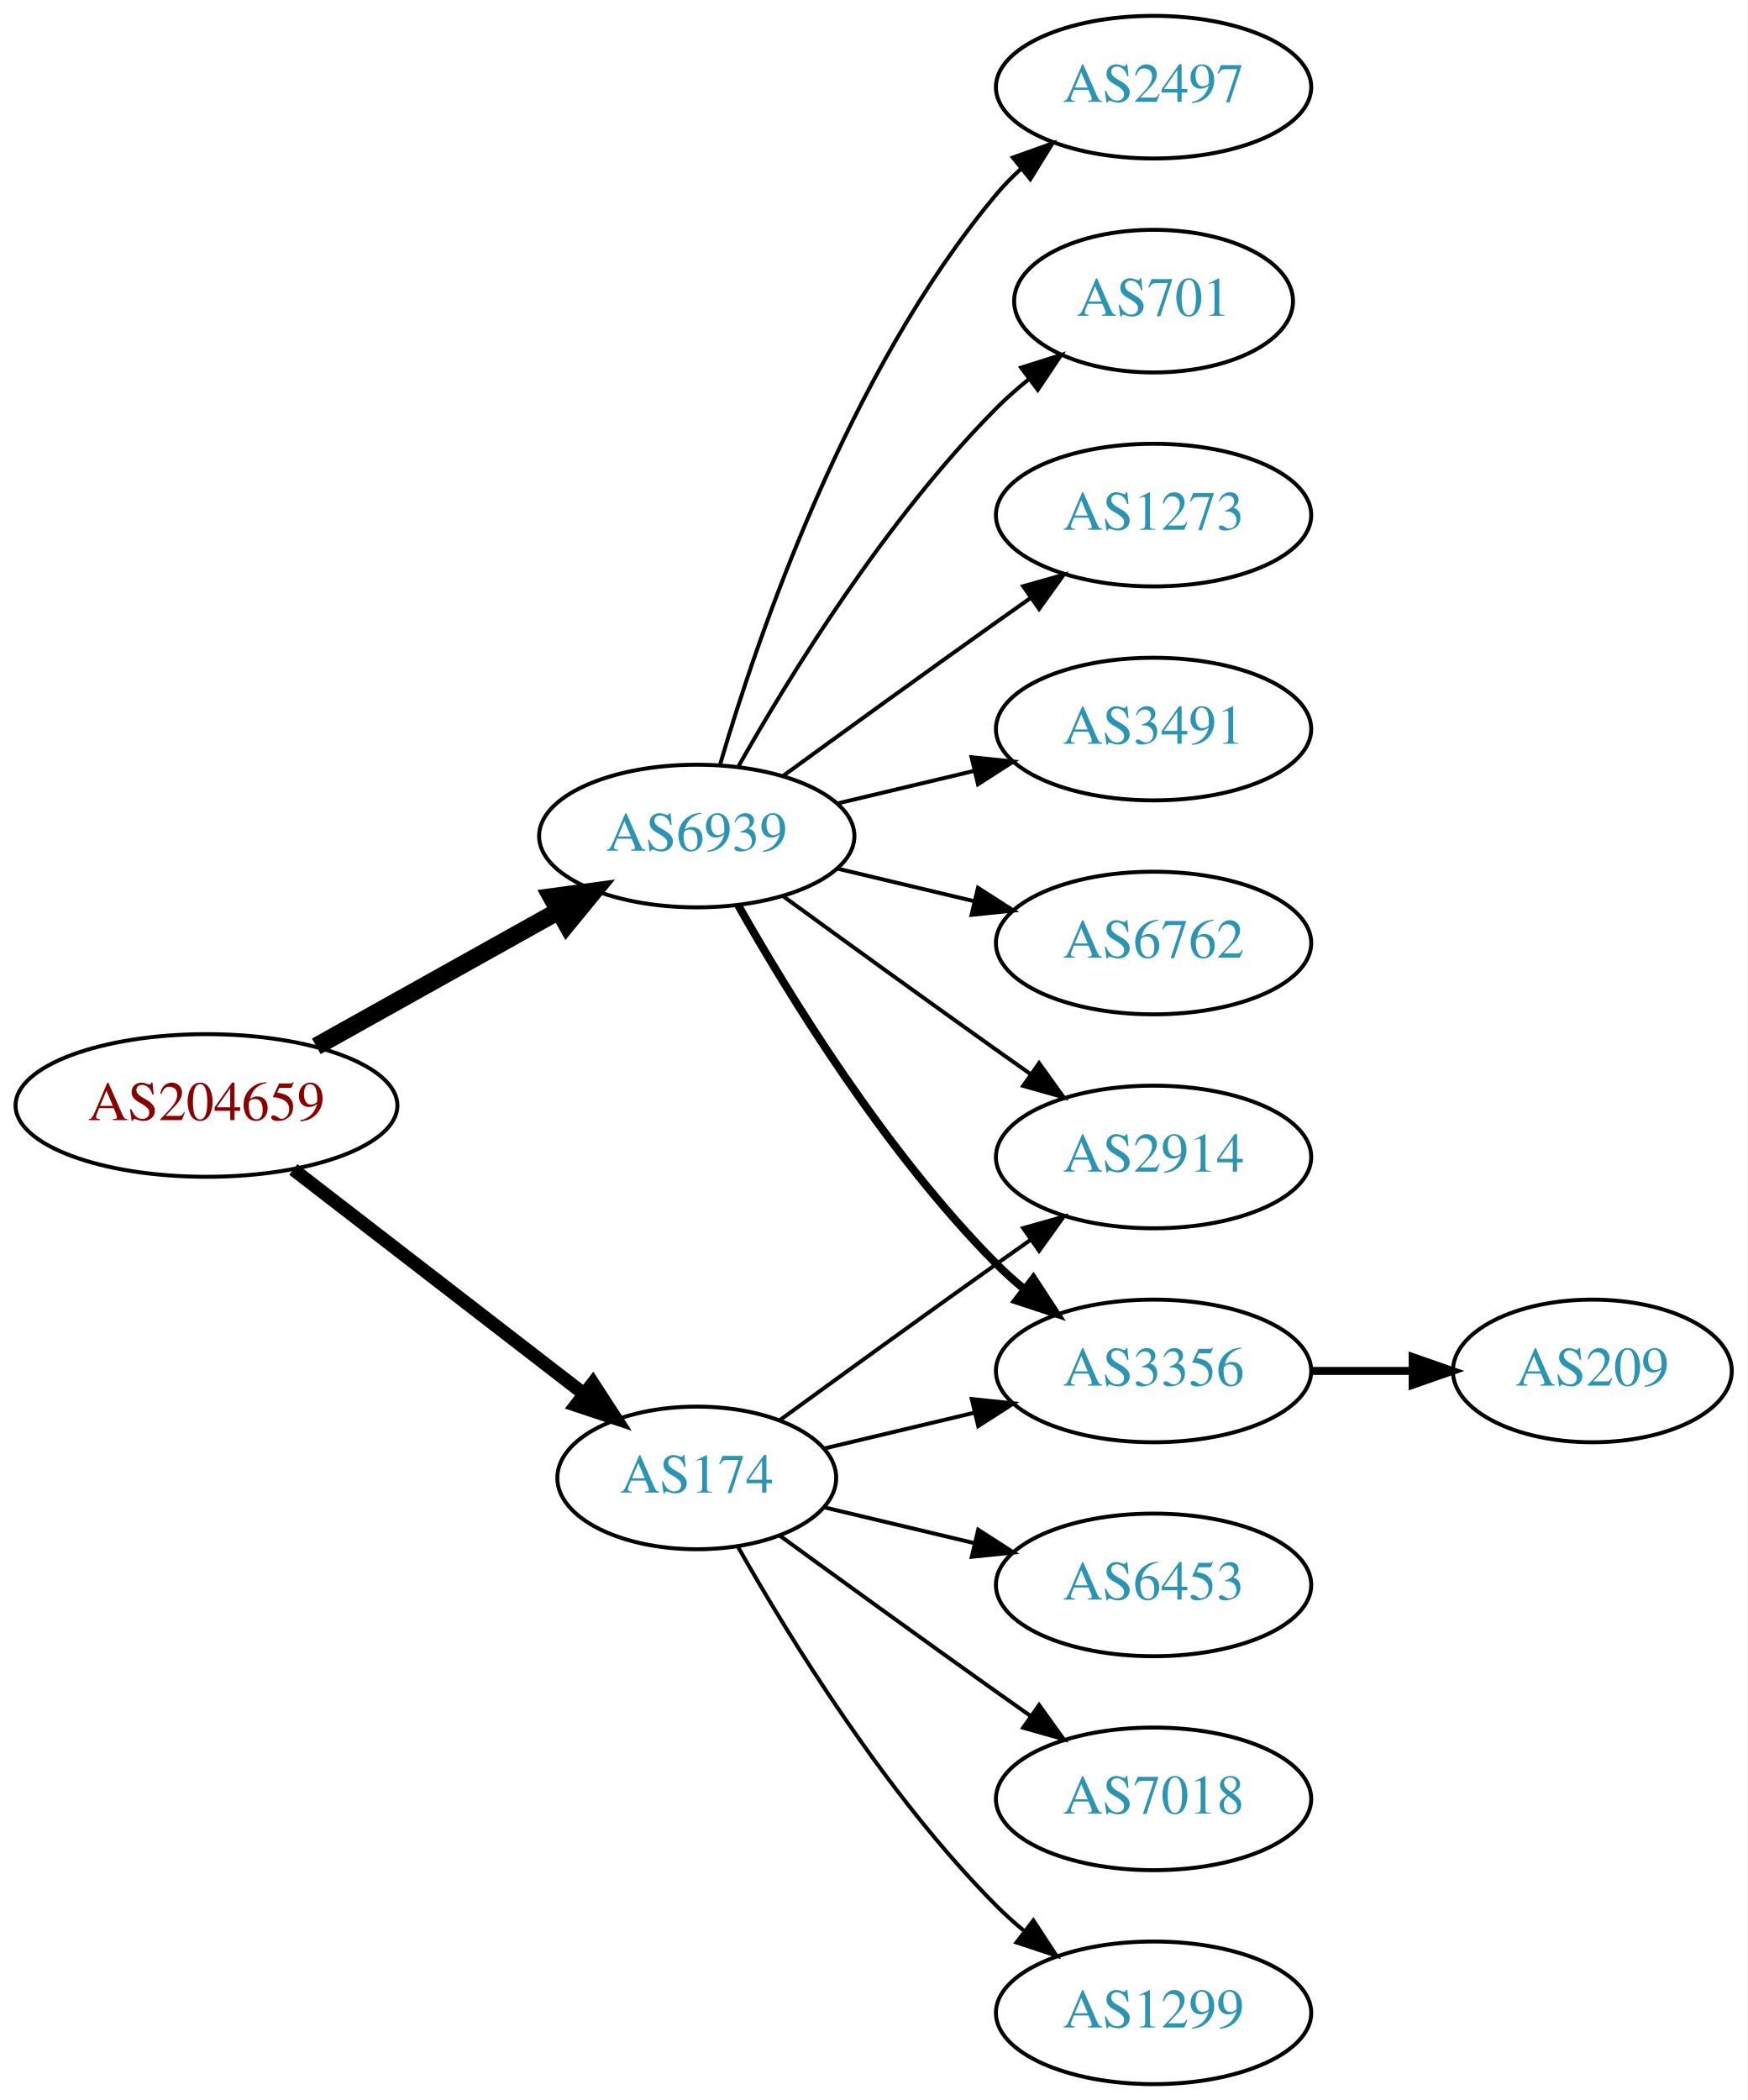
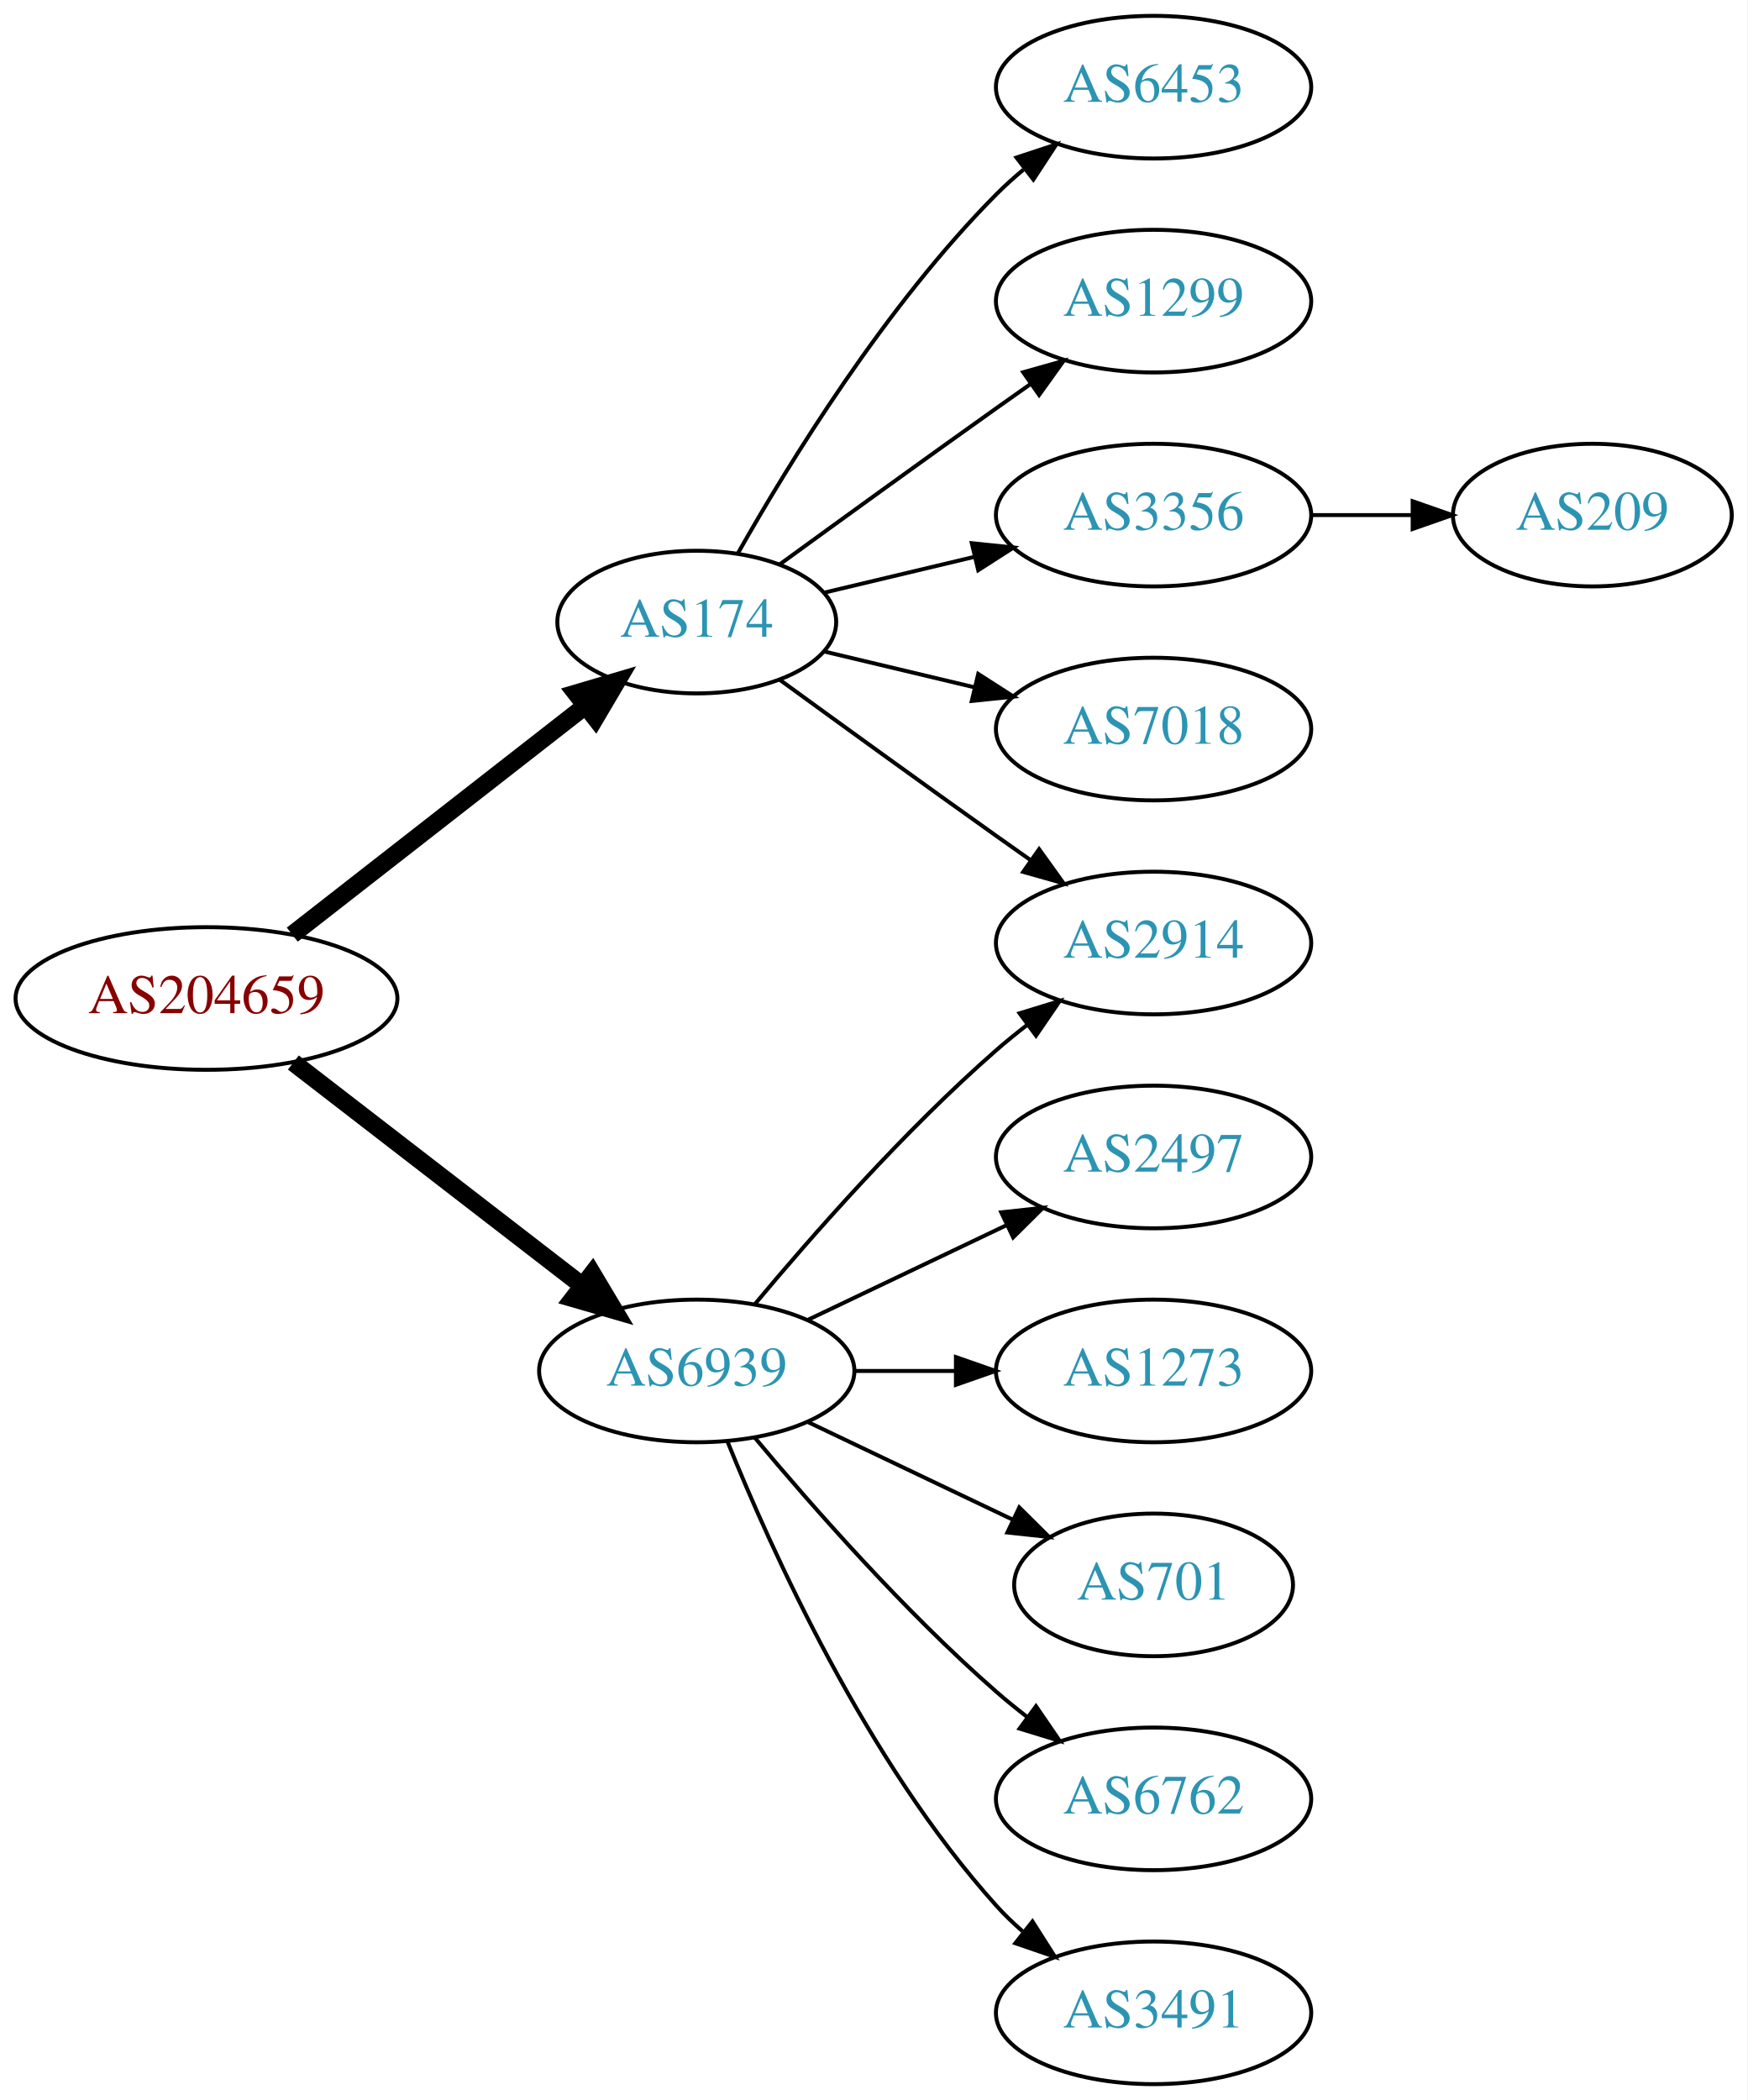
<svg xmlns="http://www.w3.org/2000/svg" xmlns:xlink="http://www.w3.org/1999/xlink" width="441pt" height="530pt" viewBox="0.00 0.00 440.97 530.00">
  <g id="graph0" class="graph" transform="scale(1 1) rotate(0) translate(4 526)">
    <polygon fill="white" stroke="none" points="-4,4 -4,-526 436.971,-526 436.971,4 -4,4" />
    <g id="node1" class="node">
      <g id="a_node1">
        <a xlink:href="/asn/204659" xlink:title="AS204659 ~ ANLX-AS [AT]">
-           <ellipse fill="#ffffff" stroke="black" cx="48.096" cy="-247" rx="48.192" ry="18" />
-           <text text-anchor="middle" x="48.096" y="-243.3" font-family="Times,serif" font-size="14.00" fill="#880000">AS204659</text>
+           <ellipse fill="#ffffff" stroke="black" cx="48.096" cy="-274" rx="48.192" ry="18" />
+           <text text-anchor="middle" x="48.096" y="-270.3" font-family="Times,serif" font-size="14.00" fill="#880000">AS204659</text>
        </a>
      </g>
    </g>
    <g id="node2" class="node">
      <g id="a_node2">
        <a xlink:href="/asn/174" xlink:title="AS174 ~ Cogent Communications [US]">
-           <ellipse fill="#ffffff" stroke="black" cx="171.838" cy="-153" rx="35.194" ry="18" />
-           <text text-anchor="middle" x="171.838" y="-149.3" font-family="Times,serif" font-size="14.00" fill="#2c94b3">AS174</text>
+           <ellipse fill="#ffffff" stroke="black" cx="171.838" cy="-369" rx="35.194" ry="18" />
+           <text text-anchor="middle" x="171.838" y="-365.3" font-family="Times,serif" font-size="14.00" fill="#2c94b3">AS174</text>
        </a>
      </g>
    </g>
    <g id="edge1" class="edge">
-       <path fill="none" stroke="black" stroke-width="3.375" d="M70.024,-230.841C90.279,-215.201 121.098,-191.405 143.328,-174.241" />
-       <polygon fill="black" stroke="black" stroke-width="3.375" points="145.611,-176.9 151.388,-168.018 141.333,-171.359 145.611,-176.9" />
+       <path fill="none" stroke="black" stroke-width="4.5" d="M69.748,-290.115C90.08,-305.981 121.248,-330.303 143.599,-347.744" />
+       <polygon fill="black" stroke="black" stroke-width="4.5" points="141.386,-351.012 151.692,-354.06 146.231,-344.804 141.386,-351.012" />
    </g>
    <g id="node3" class="node">
      <g id="a_node3">
        <a xlink:href="/asn/6939" xlink:title="AS6939 ~ Hurricane Electric LLC [US]">
-           <ellipse fill="#ffffff" stroke="black" cx="171.838" cy="-315" rx="39.794" ry="18" />
-           <text text-anchor="middle" x="171.838" y="-311.3" font-family="Times,serif" font-size="14.00" fill="#2c94b3">AS6939</text>
+           <ellipse fill="#ffffff" stroke="black" cx="171.838" cy="-180" rx="39.794" ry="18" />
+           <text text-anchor="middle" x="171.838" y="-176.3" font-family="Times,serif" font-size="14.00" fill="#2c94b3">AS6939</text>
        </a>
      </g>
    </g>
    <g id="edge2" class="edge">
-       <path fill="none" stroke="black" stroke-width="4.5" d="M75.813,-261.923C93.819,-271.981 117.721,-285.331 137.048,-296.126" />
-       <polygon fill="black" stroke="black" stroke-width="4.5" points="135.194,-299.601 145.845,-301.04 139.034,-292.726 135.194,-299.601" />
+       <path fill="none" stroke="black" stroke-width="4.5" d="M70.024,-257.841C90.158,-242.295 120.732,-218.688 142.93,-201.548" />
+       <polygon fill="black" stroke="black" stroke-width="4.5" points="145.48,-204.554 150.989,-195.326 140.667,-198.321 145.48,-204.554" />
    </g>
    <g id="node4" class="node">
      <g id="a_node4">
-         <a xlink:href="/asn/2914" xlink:title="AS2914 ~ NTT America, Inc. [US]">
-           <ellipse fill="#ffffff" stroke="black" cx="287.131" cy="-234" rx="39.794" ry="18" />
-           <text text-anchor="middle" x="287.131" y="-230.3" font-family="Times,serif" font-size="14.00" fill="#2c94b3">AS2914</text>
+         <a xlink:href="/asn/6453" xlink:title="AS6453 ~ TATA COMMUNICATIONS (AMERICA) INC [US]">
+           <ellipse fill="#ffffff" stroke="black" cx="287.131" cy="-504" rx="39.794" ry="18" />
+           <text text-anchor="middle" x="287.131" y="-500.3" font-family="Times,serif" font-size="14.00" fill="#2c94b3">AS6453</text>
        </a>
      </g>
    </g>
    <g id="edge3" class="edge">
-       <path fill="none" stroke="black" d="M192.734,-167.529C207.736,-178.45 228.843,-193.747 247.484,-207 250.305,-209.005 253.248,-211.085 256.196,-213.159" />
-       <polygon fill="black" stroke="black" points="254.223,-216.05 264.421,-218.926 258.242,-210.319 254.223,-216.05" />
+       <path fill="none" stroke="black" d="M182.298,-386.49C195.08,-409.096 219.512,-448.886 247.484,-477 249.595,-479.121 251.891,-481.188 254.277,-483.171" />
+       <polygon fill="black" stroke="black" points="252.529,-486.242 262.592,-489.556 256.792,-480.69 252.529,-486.242" />
    </g>
    <g id="node5" class="node">
      <g id="a_node5">
-         <a xlink:href="/asn/6453" xlink:title="AS6453 ~ TATA COMMUNICATIONS (AMERICA) INC [US]">
-           <ellipse fill="#ffffff" stroke="black" cx="287.131" cy="-126" rx="39.794" ry="18" />
-           <text text-anchor="middle" x="287.131" y="-122.3" font-family="Times,serif" font-size="14.00" fill="#2c94b3">AS6453</text>
+         <a xlink:href="/asn/1299" xlink:title="AS1299 ~ Telia Carrier [EU]">
+           <ellipse fill="#ffffff" stroke="black" cx="287.131" cy="-450" rx="39.794" ry="18" />
+           <text text-anchor="middle" x="287.131" y="-446.3" font-family="Times,serif" font-size="14.00" fill="#2c94b3">AS1299</text>
        </a>
      </g>
    </g>
    <g id="edge4" class="edge">
-       <path fill="none" stroke="black" d="M204.096,-145.551C215.775,-142.767 229.271,-139.551 241.9,-136.541" />
-       <polygon fill="black" stroke="black" points="242.876,-139.907 251.792,-134.184 241.253,-133.097 242.876,-139.907" />
+       <path fill="none" stroke="black" d="M192.734,-383.529C207.736,-394.45 228.843,-409.747 247.484,-423 250.305,-425.005 253.248,-427.085 256.196,-429.159" />
+       <polygon fill="black" stroke="black" points="254.223,-432.05 264.421,-434.926 258.242,-426.319 254.223,-432.05" />
    </g>
    <g id="node6" class="node">
      <g id="a_node6">
-         <a xlink:href="/asn/7018" xlink:title="AS7018 ~ AT&amp;T Services, Inc. [US]">
-           <ellipse fill="#ffffff" stroke="black" cx="287.131" cy="-72" rx="39.794" ry="18" />
-           <text text-anchor="middle" x="287.131" y="-68.3" font-family="Times,serif" font-size="14.00" fill="#2c94b3">AS7018</text>
+         <a xlink:href="/asn/3356" xlink:title="AS3356 ~ Level 3 Parent, LLC [US]">
+           <ellipse fill="#ffffff" stroke="black" cx="287.131" cy="-396" rx="39.794" ry="18" />
+           <text text-anchor="middle" x="287.131" y="-392.3" font-family="Times,serif" font-size="14.00" fill="#2c94b3">AS3356</text>
        </a>
      </g>
    </g>
    <g id="edge5" class="edge">
-       <path fill="none" stroke="black" d="M192.734,-138.471C207.736,-127.55 228.843,-112.253 247.484,-99 250.305,-96.995 253.248,-94.915 256.196,-92.841" />
-       <polygon fill="black" stroke="black" points="258.242,-95.681 264.421,-87.074 254.223,-89.95 258.242,-95.681" />
+       <path fill="none" stroke="black" d="M204.096,-376.449C215.775,-379.233 229.271,-382.449 241.9,-385.459" />
+       <polygon fill="black" stroke="black" points="241.253,-388.903 251.792,-387.816 242.876,-382.093 241.253,-388.903" />
    </g>
    <g id="node7" class="node">
      <g id="a_node7">
-         <a xlink:href="/asn/3356" xlink:title="AS3356 ~ Level 3 Parent, LLC [US]">
-           <ellipse fill="#ffffff" stroke="black" cx="287.131" cy="-180" rx="39.794" ry="18" />
-           <text text-anchor="middle" x="287.131" y="-176.3" font-family="Times,serif" font-size="14.00" fill="#2c94b3">AS3356</text>
+         <a xlink:href="/asn/7018" xlink:title="AS7018 ~ AT&amp;T Services, Inc. [US]">
+           <ellipse fill="#ffffff" stroke="black" cx="287.131" cy="-342" rx="39.794" ry="18" />
+           <text text-anchor="middle" x="287.131" y="-338.3" font-family="Times,serif" font-size="14.00" fill="#2c94b3">AS7018</text>
        </a>
      </g>
    </g>
    <g id="edge6" class="edge">
-       <path fill="none" stroke="black" d="M204.096,-160.449C215.775,-163.233 229.271,-166.449 241.9,-169.459" />
-       <polygon fill="black" stroke="black" points="241.253,-172.903 251.792,-171.816 242.876,-166.093 241.253,-172.903" />
+       <path fill="none" stroke="black" d="M204.096,-361.551C215.775,-358.767 229.271,-355.551 241.9,-352.541" />
+       <polygon fill="black" stroke="black" points="242.876,-355.907 251.792,-350.184 241.253,-349.097 242.876,-355.907" />
    </g>
    <g id="node8" class="node">
      <g id="a_node8">
-         <a xlink:href="/asn/1299" xlink:title="AS1299 ~ Telia Carrier [EU]">
-           <ellipse fill="#ffffff" stroke="black" cx="287.131" cy="-18" rx="39.794" ry="18" />
-           <text text-anchor="middle" x="287.131" y="-14.3" font-family="Times,serif" font-size="14.00" fill="#2c94b3">AS1299</text>
+         <a xlink:href="/asn/2914" xlink:title="AS2914 ~ NTT America, Inc. [US]">
+           <ellipse fill="#ffffff" stroke="black" cx="287.131" cy="-288" rx="39.794" ry="18" />
+           <text text-anchor="middle" x="287.131" y="-284.3" font-family="Times,serif" font-size="14.00" fill="#2c94b3">AS2914</text>
        </a>
      </g>
    </g>
    <g id="edge7" class="edge">
-       <path fill="none" stroke="black" d="M182.298,-135.51C195.08,-112.904 219.512,-73.114 247.484,-45 249.595,-42.879 251.891,-40.812 254.277,-38.829" />
-       <polygon fill="black" stroke="black" points="256.792,-41.31 262.592,-32.444 252.529,-35.758 256.792,-41.31" />
+       <path fill="none" stroke="black" d="M192.734,-354.471C207.736,-343.55 228.843,-328.253 247.484,-315 250.305,-312.995 253.248,-310.915 256.196,-308.841" />
+       <polygon fill="black" stroke="black" points="258.242,-311.681 264.421,-303.074 254.223,-305.95 258.242,-311.681" />
    </g>
    <g id="edge13" class="edge">
-       <path fill="none" stroke="black" d="M193.686,-299.778C208.62,-288.909 229.234,-273.975 247.484,-261 250.305,-258.995 253.248,-256.915 256.196,-254.841" />
-       <polygon fill="black" stroke="black" points="258.242,-257.681 264.421,-249.074 254.223,-251.95 258.242,-257.681" />
-     </g>
-     <g id="edge10" class="edge">
-       <path fill="none" stroke="black" stroke-width="2" d="M182.298,-297.51C195.08,-274.904 219.512,-235.114 247.484,-207 249.595,-204.879 251.891,-202.812 254.277,-200.829" />
-       <polygon fill="black" stroke="black" stroke-width="2" points="256.792,-203.31 262.592,-194.444 252.529,-197.758 256.792,-203.31" />
+       <path fill="none" stroke="black" d="M186.468,-196.817C200.751,-213.929 224.297,-240.745 247.484,-261 249.95,-263.154 252.589,-265.294 255.286,-267.372" />
+       <polygon fill="black" stroke="black" points="253.311,-270.264 263.44,-273.37 257.459,-264.625 253.311,-270.264" />
    </g>
    <g id="node10" class="node">
      <g id="a_node10">
        <a xlink:href="/asn/2497" xlink:title="AS2497 ~ Internet Initiative Japan Inc. [JP]">
-           <ellipse fill="#ffffff" stroke="black" cx="287.131" cy="-504" rx="39.794" ry="18" />
-           <text text-anchor="middle" x="287.131" y="-500.3" font-family="Times,serif" font-size="14.00" fill="#2c94b3">AS2497</text>
+           <ellipse fill="#ffffff" stroke="black" cx="287.131" cy="-234" rx="39.794" ry="18" />
+           <text text-anchor="middle" x="287.131" y="-230.3" font-family="Times,serif" font-size="14.00" fill="#2c94b3">AS2497</text>
        </a>
      </g>
    </g>
    <g id="edge9" class="edge">
-       <path fill="none" stroke="black" d="M177.712,-333.002C187.026,-364.844 209.843,-431.981 247.484,-477 249.355,-479.237 251.453,-481.374 253.679,-483.396" />
-       <polygon fill="black" stroke="black" points="251.623,-486.234 261.598,-489.804 256.026,-480.793 251.623,-486.234" />
+       <path fill="none" stroke="black" d="M199.974,-192.934C214.968,-200.081 233.789,-209.052 250.013,-216.785" />
+       <polygon fill="black" stroke="black" points="248.683,-220.028 259.216,-221.171 251.695,-213.709 248.683,-220.028" />
    </g>
    <g id="node11" class="node">
      <g id="a_node11">
+         <a xlink:href="/asn/1273" xlink:title="AS1273 ~ Vodafone Group PLC [EU]">
+           <ellipse fill="#ffffff" stroke="black" cx="287.131" cy="-180" rx="39.794" ry="18" />
+           <text text-anchor="middle" x="287.131" y="-176.3" font-family="Times,serif" font-size="14.00" fill="#2c94b3">AS1273</text>
+         </a>
+       </g>
+     </g>
+     <g id="edge10" class="edge">
+       <path fill="none" stroke="black" d="M211.51,-180C219.713,-180 228.477,-180 237.009,-180" />
+       <polygon fill="black" stroke="black" points="237.248,-183.5 247.248,-180 237.248,-176.5 237.248,-183.5" />
+     </g>
+     <g id="node12" class="node">
+       <g id="a_node12">
        <a xlink:href="/asn/701" xlink:title="AS701 ~ UUNET [US]">
-           <ellipse fill="#ffffff" stroke="black" cx="287.131" cy="-450" rx="35.194" ry="18" />
-           <text text-anchor="middle" x="287.131" y="-446.3" font-family="Times,serif" font-size="14.00" fill="#2c94b3">AS701</text>
+           <ellipse fill="#ffffff" stroke="black" cx="287.131" cy="-126" rx="35.194" ry="18" />
+           <text text-anchor="middle" x="287.131" y="-122.3" font-family="Times,serif" font-size="14.00" fill="#2c94b3">AS701</text>
        </a>
      </g>
    </g>
    <g id="edge11" class="edge">
-       <path fill="none" stroke="black" d="M182.298,-332.49C195.08,-355.096 219.512,-394.886 247.484,-423 249.985,-425.513 252.745,-427.949 255.606,-430.261" />
-       <polygon fill="black" stroke="black" points="253.705,-433.21 263.804,-436.413 257.907,-427.611 253.705,-433.21" />
+       <path fill="none" stroke="black" d="M199.974,-167.066C215.406,-159.71 234.892,-150.423 251.427,-142.541" />
+       <polygon fill="black" stroke="black" points="253.247,-145.551 260.769,-138.089 250.236,-139.232 253.247,-145.551" />
    </g>
-     <g id="node12" class="node">
-       <g id="a_node12">
-         <a xlink:href="/asn/1273" xlink:title="AS1273 ~ Vodafone Group PLC [EU]">
-           <ellipse fill="#ffffff" stroke="black" cx="287.131" cy="-396" rx="39.794" ry="18" />
-           <text text-anchor="middle" x="287.131" y="-392.3" font-family="Times,serif" font-size="14.00" fill="#2c94b3">AS1273</text>
+     <g id="node13" class="node">
+       <g id="a_node13">
+         <a xlink:href="/asn/6762" xlink:title="AS6762 ~ TELECOM ITALIA SPARKLE S.p.A. [IT]">
+           <ellipse fill="#ffffff" stroke="black" cx="287.131" cy="-72" rx="39.794" ry="18" />
+           <text text-anchor="middle" x="287.131" y="-68.3" font-family="Times,serif" font-size="14.00" fill="#2c94b3">AS6762</text>
        </a>
      </g>
    </g>
    <g id="edge12" class="edge">
-       <path fill="none" stroke="black" d="M193.686,-330.222C208.62,-341.091 229.234,-356.025 247.484,-369 250.305,-371.005 253.248,-373.085 256.196,-375.159" />
-       <polygon fill="black" stroke="black" points="254.223,-378.05 264.421,-380.926 258.242,-372.319 254.223,-378.05" />
+       <path fill="none" stroke="black" d="M186.468,-163.183C200.751,-146.071 224.297,-119.255 247.484,-99 249.95,-96.846 252.589,-94.706 255.286,-92.628" />
+       <polygon fill="black" stroke="black" points="257.459,-95.375 263.44,-86.63 253.311,-89.736 257.459,-95.375" />
    </g>
-     <g id="node13" class="node">
-       <g id="a_node13">
+     <g id="node14" class="node">
+       <g id="a_node14">
        <a xlink:href="/asn/3491" xlink:title="AS3491 ~ PCCW Global, Inc. [US]">
-           <ellipse fill="#ffffff" stroke="black" cx="287.131" cy="-342" rx="39.794" ry="18" />
-           <text text-anchor="middle" x="287.131" y="-338.3" font-family="Times,serif" font-size="14.00" fill="#2c94b3">AS3491</text>
+           <ellipse fill="#ffffff" stroke="black" cx="287.131" cy="-18" rx="39.794" ry="18" />
+           <text text-anchor="middle" x="287.131" y="-14.3" font-family="Times,serif" font-size="14.00" fill="#2c94b3">AS3491</text>
        </a>
      </g>
    </g>
    <g id="edge14" class="edge">
-       <path fill="none" stroke="black" d="M207.445,-323.248C218.316,-325.838 230.471,-328.735 241.913,-331.462" />
-       <polygon fill="black" stroke="black" points="241.197,-334.889 251.736,-333.803 242.819,-328.08 241.197,-334.889" />
-     </g>
-     <g id="node14" class="node">
-       <g id="a_node14">
-         <a xlink:href="/asn/6762" xlink:title="AS6762 ~ TELECOM ITALIA SPARKLE S.p.A. [IT]">
-           <ellipse fill="#ffffff" stroke="black" cx="287.131" cy="-288" rx="39.794" ry="18" />
-           <text text-anchor="middle" x="287.131" y="-284.3" font-family="Times,serif" font-size="14.00" fill="#2c94b3">AS6762</text>
-         </a>
-       </g>
-     </g>
-     <g id="edge15" class="edge">
-       <path fill="none" stroke="black" d="M207.445,-306.752C218.316,-304.162 230.471,-301.265 241.913,-298.538" />
-       <polygon fill="black" stroke="black" points="242.819,-301.92 251.736,-296.197 241.197,-295.111 242.819,-301.92" />
+       <path fill="none" stroke="black" d="M179.586,-162.213C190.637,-134.757 214.69,-81.422 247.484,-45 249.487,-42.776 251.706,-40.637 254.038,-38.603" />
+       <polygon fill="black" stroke="black" points="256.569,-41.065 262.257,-32.127 252.236,-35.567 256.569,-41.065" />
    </g>
    <g id="node9" class="node">
      <g id="a_node9">
        <a xlink:href="/asn/209" xlink:title="AS209 ~ CenturyLink Communications, LLC [US]">
-           <ellipse fill="#ffffff" stroke="black" cx="397.874" cy="-180" rx="35.194" ry="18" />
-           <text text-anchor="middle" x="397.874" y="-176.3" font-family="Times,serif" font-size="14.00" fill="#2c94b3">AS209</text>
+           <ellipse fill="#ffffff" stroke="black" cx="397.874" cy="-396" rx="35.194" ry="18" />
+           <text text-anchor="middle" x="397.874" y="-392.3" font-family="Times,serif" font-size="14.00" fill="#2c94b3">AS209</text>
        </a>
      </g>
    </g>
    <g id="edge8" class="edge">
-       <path fill="none" stroke="black" stroke-width="2" d="M327.083,-180C335.315,-180 344.061,-180 352.477,-180" />
-       <polygon fill="black" stroke="black" stroke-width="2" points="352.522,-183.5 362.522,-180 352.522,-176.5 352.522,-183.5" />
+       <path fill="none" stroke="black" d="M327.083,-396C335.315,-396 344.061,-396 352.477,-396" />
+       <polygon fill="black" stroke="black" points="352.522,-399.5 362.522,-396 352.522,-392.5 352.522,-399.5" />
    </g>
  </g>
</svg>
